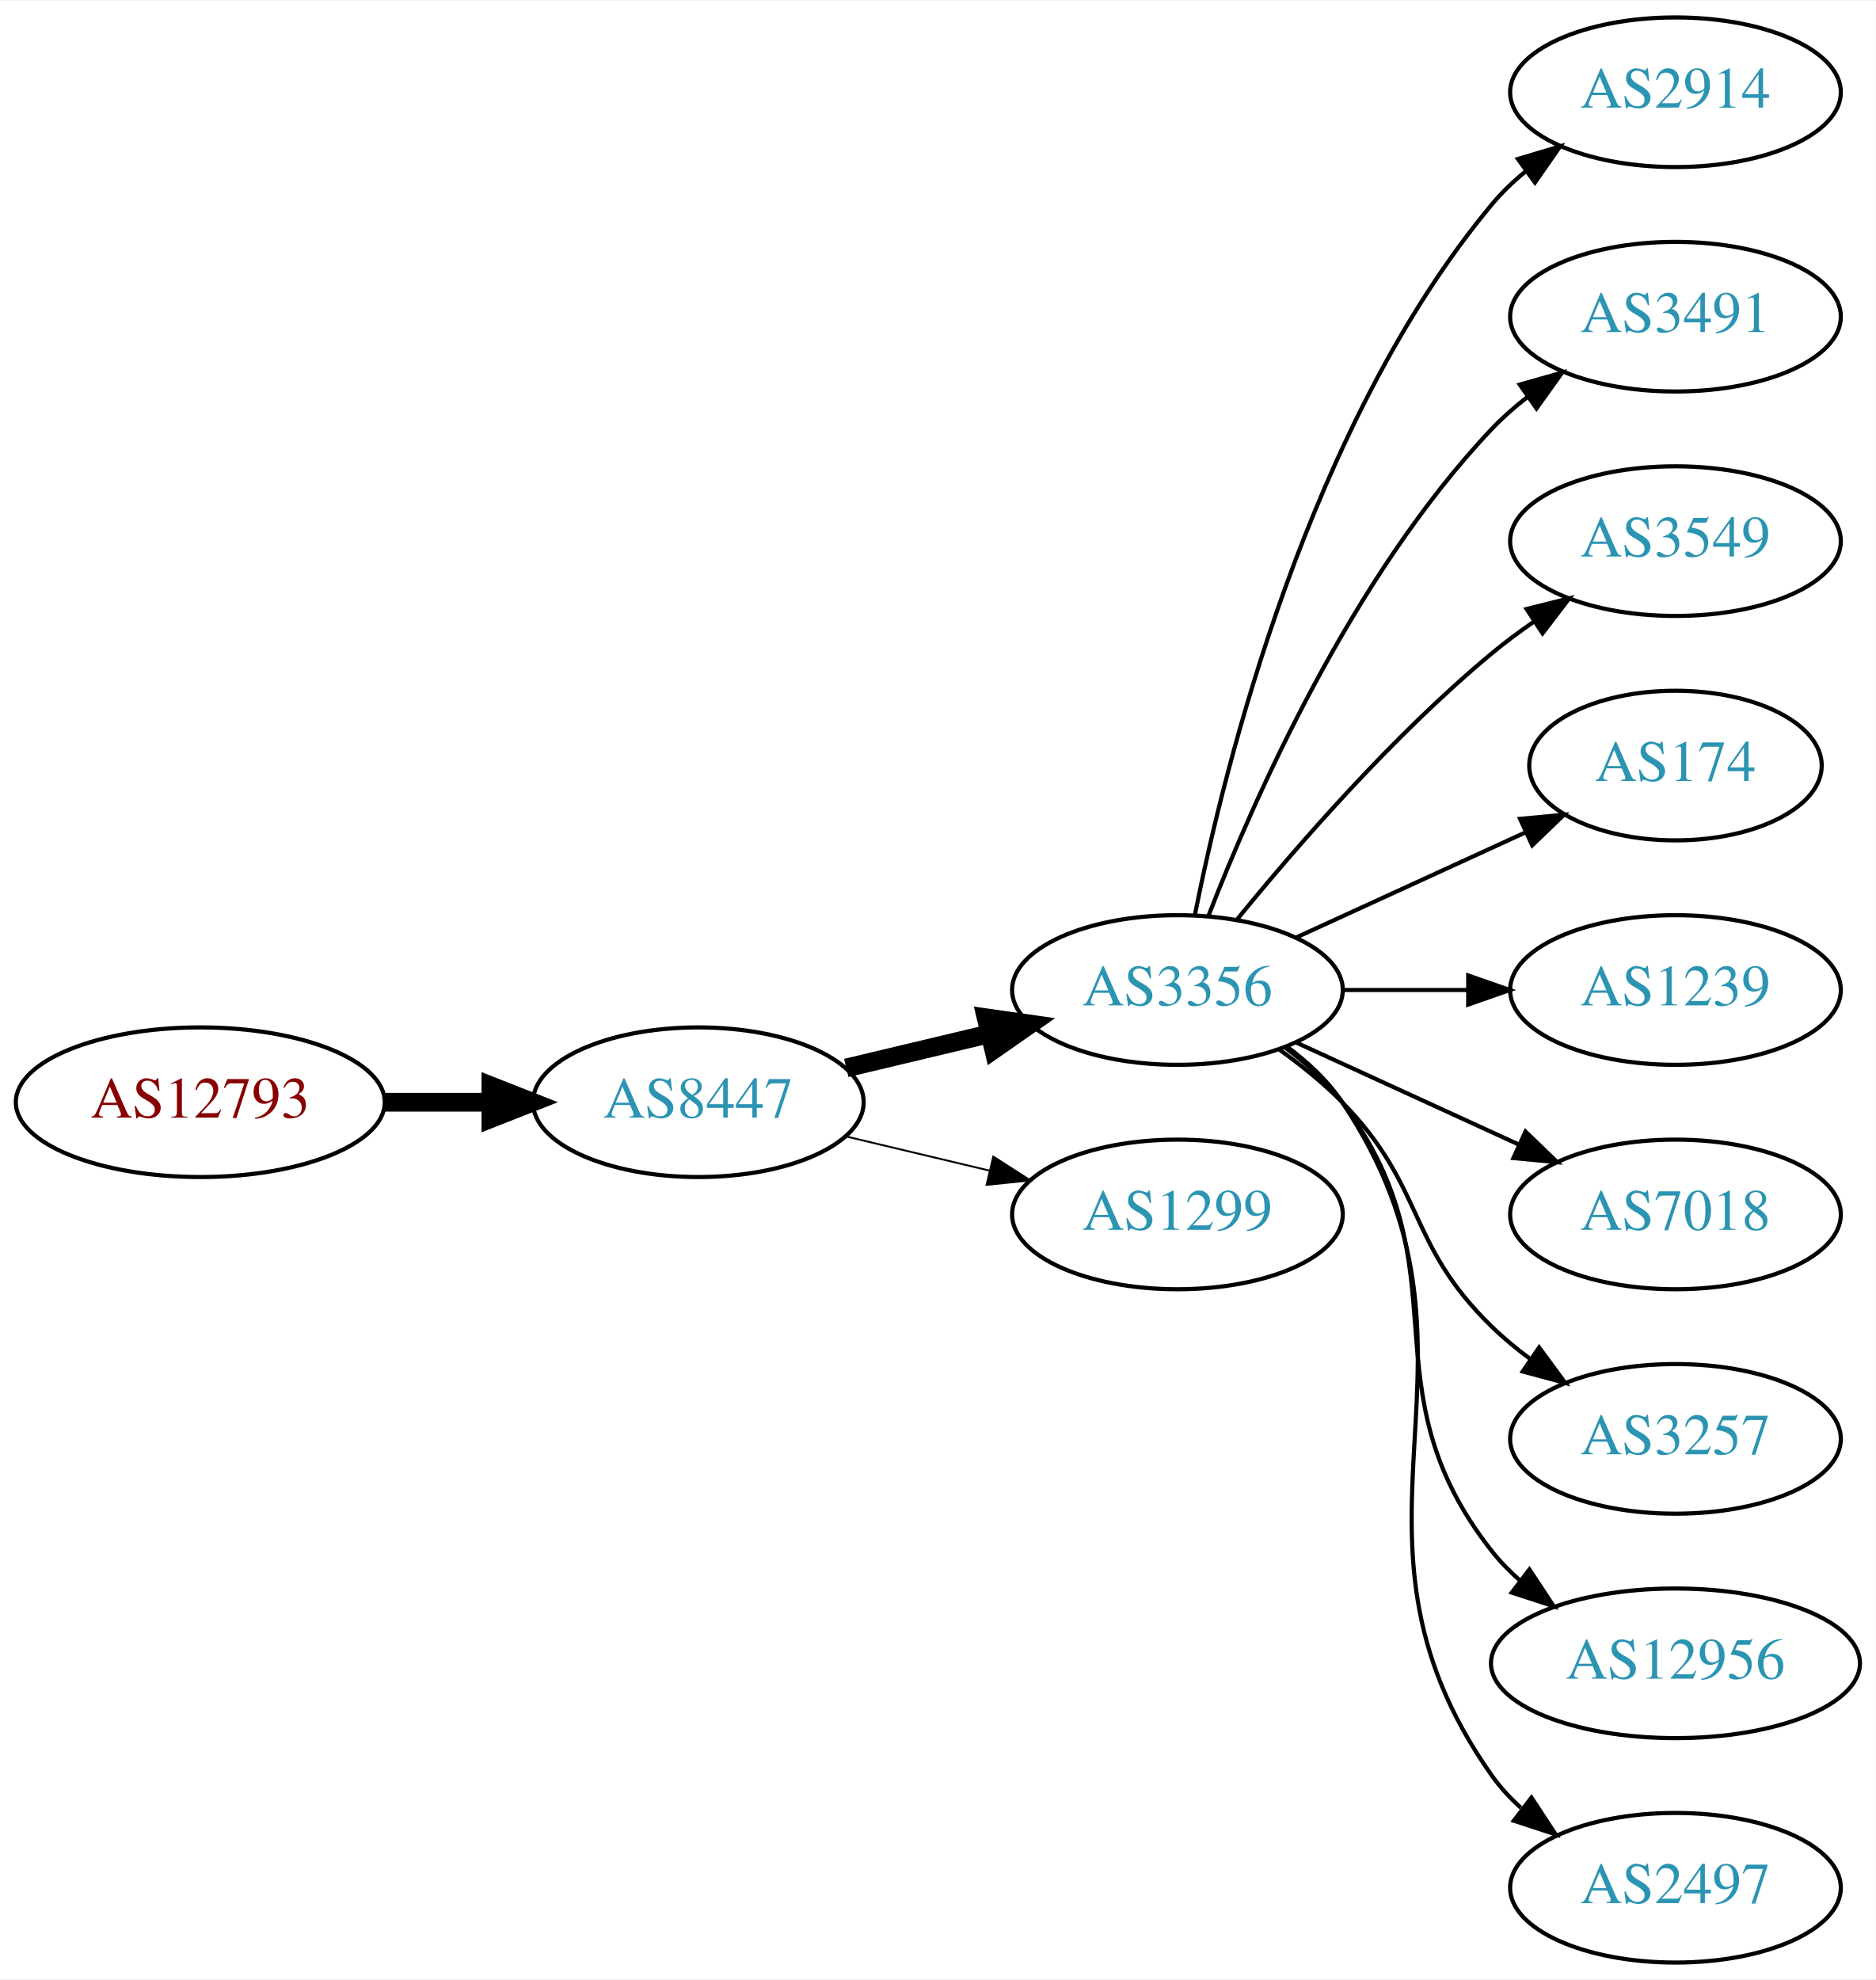
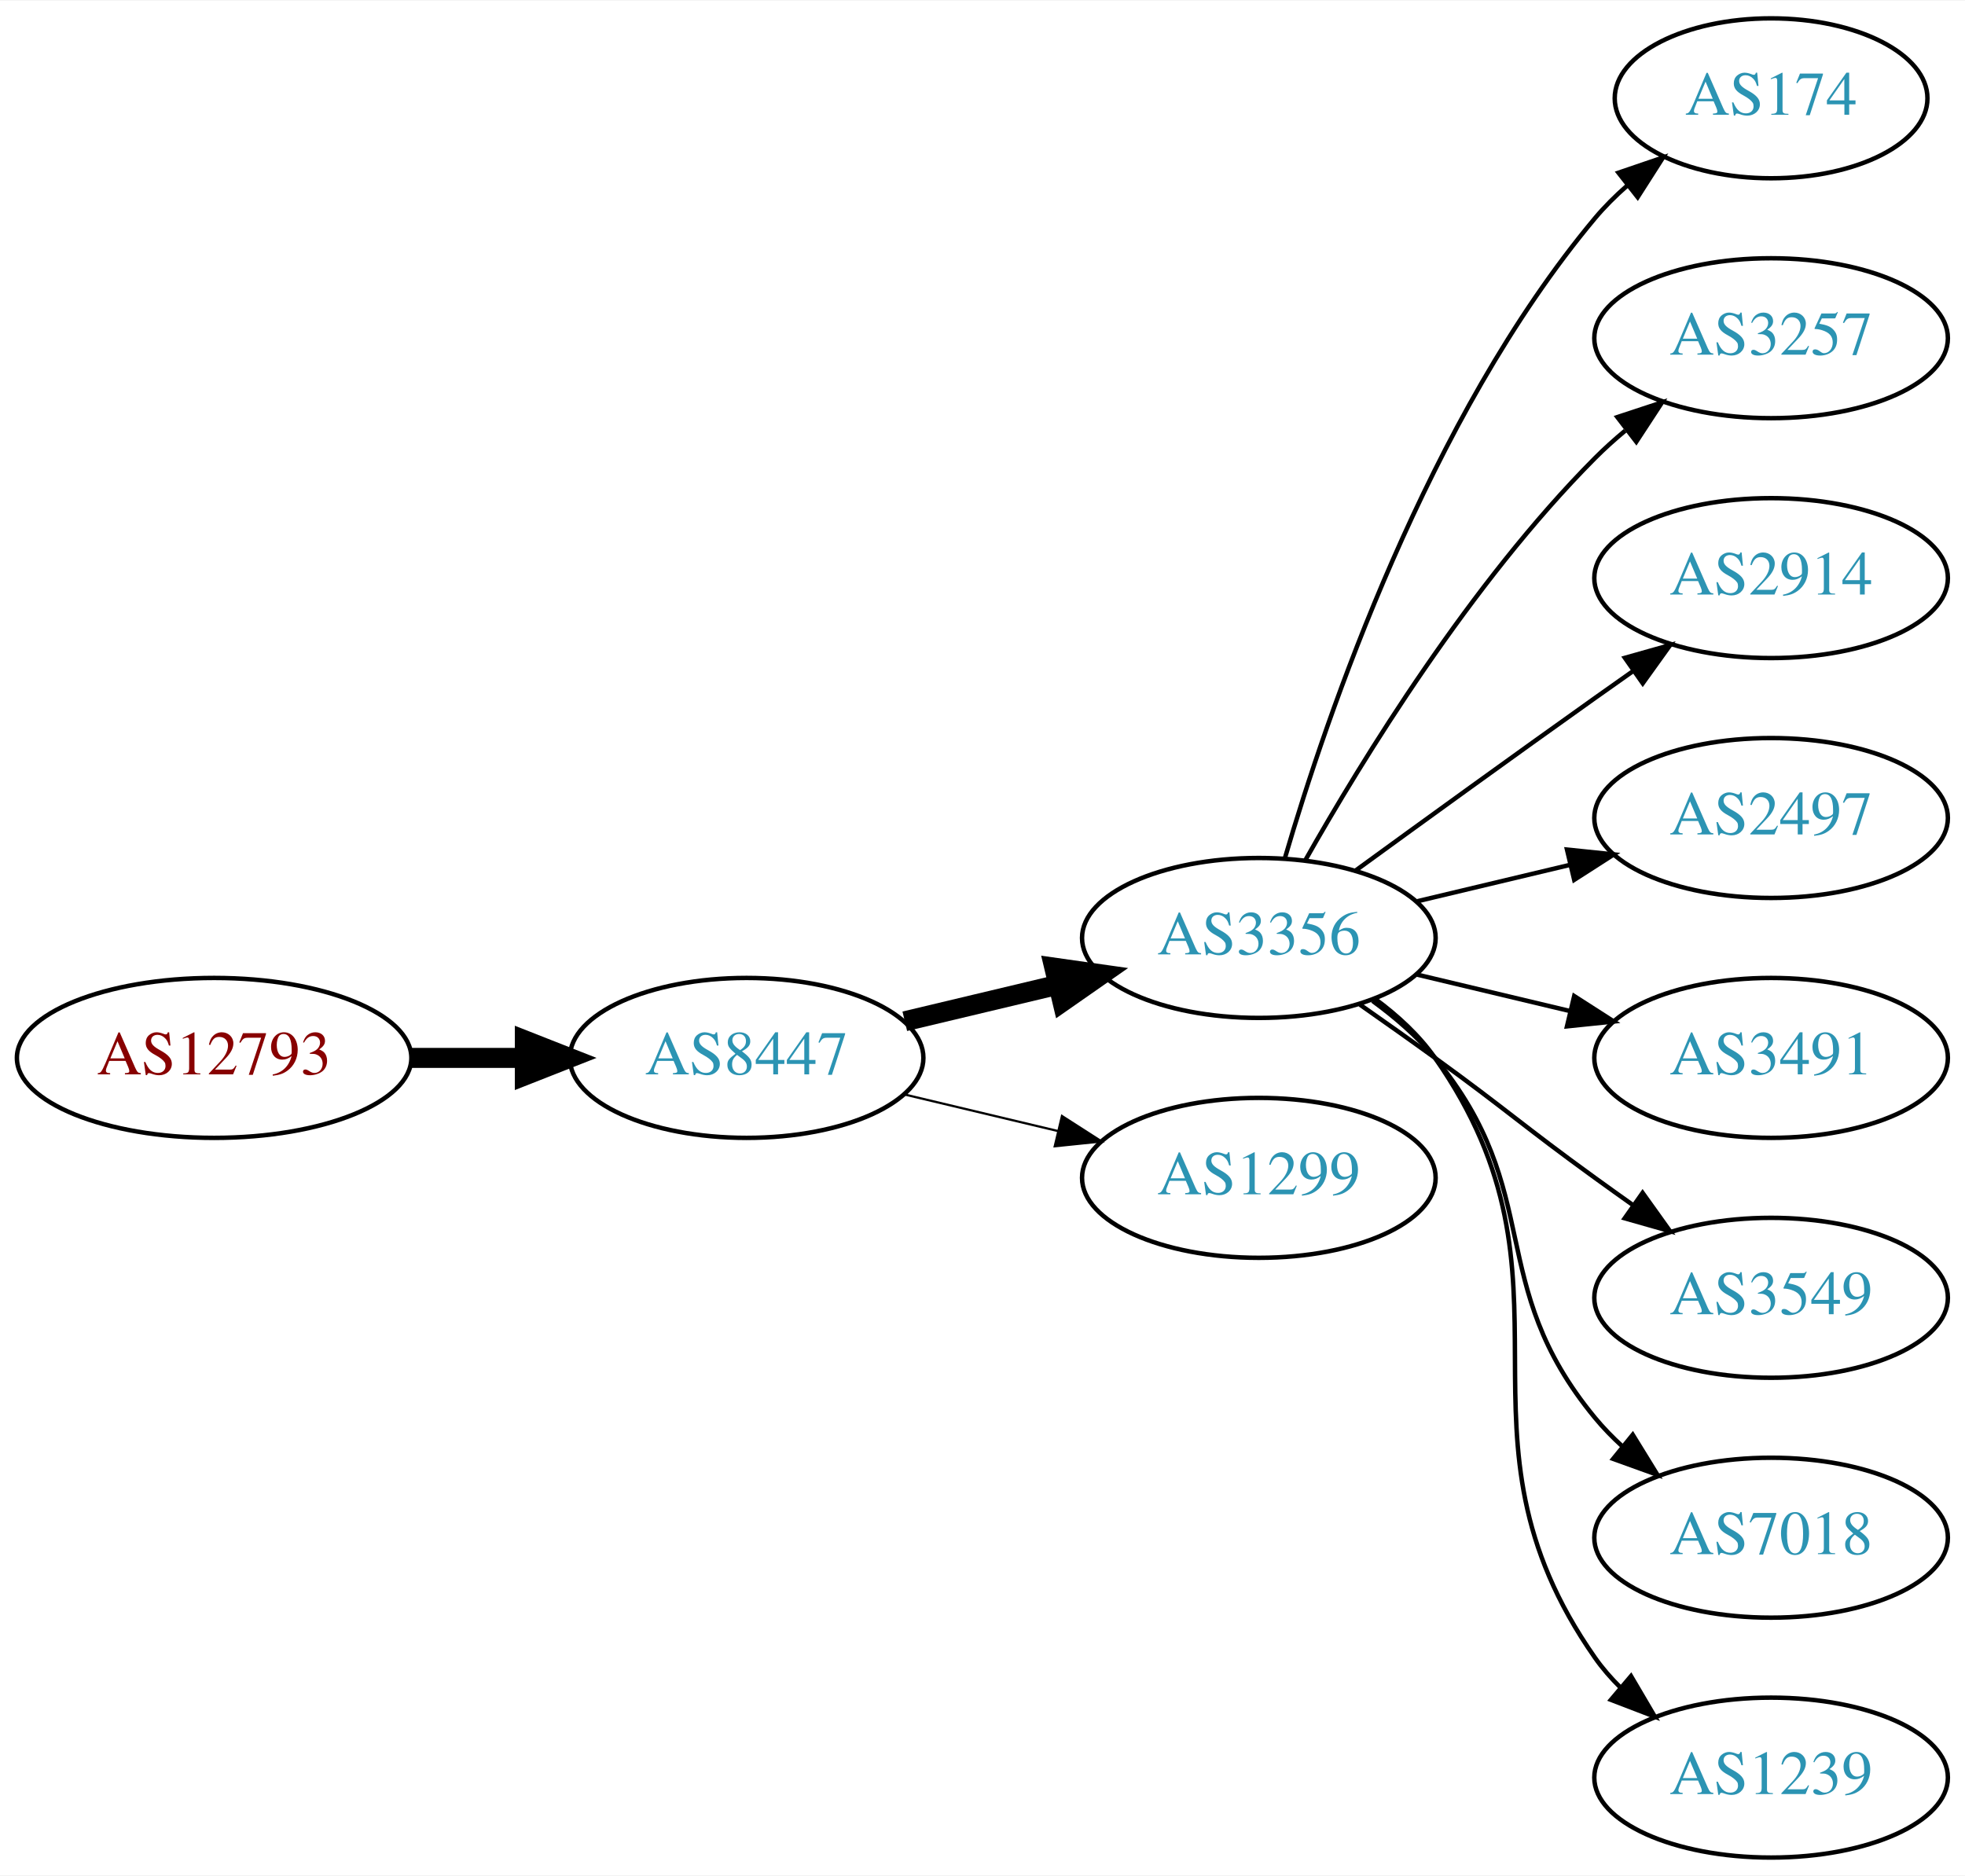
- <svg xmlns="http://www.w3.org/2000/svg" xmlns:xlink="http://www.w3.org/1999/xlink" width="451pt" height="476pt" viewBox="0.00 0.00 451.37 476.00">
-   <g id="graph0" class="graph" transform="scale(1 1) rotate(0) translate(4 472)">
-     <polygon fill="white" stroke="none" points="-4,4 -4,-472 447.37,-472 447.37,4 -4,4" />
+ <svg xmlns="http://www.w3.org/2000/svg" xmlns:xlink="http://www.w3.org/1999/xlink" width="442pt" height="422pt" viewBox="0.00 0.00 442.27 422.00">
+   <g id="graph0" class="graph" transform="scale(1 1) rotate(0) translate(4 418)">
+     <polygon fill="white" stroke="none" points="-4,4 -4,-418 438.271,-418 438.271,4 -4,4" />
    <g id="node1" class="node">
      <g id="a_node1">
        <a xlink:href="/asn/12793" xlink:title="AS12793 ~ A1 Telekom Austria AG [AT]">
-           <ellipse fill="#ffffff" stroke="black" cx="44.196" cy="-207" rx="44.393" ry="18" />
-           <text text-anchor="middle" x="44.196" y="-203.3" font-family="Times,serif" font-size="14.00" fill="#880000">AS12793</text>
+           <ellipse fill="#ffffff" stroke="black" cx="44.196" cy="-180" rx="44.393" ry="18" />
+           <text text-anchor="middle" x="44.196" y="-176.3" font-family="Times,serif" font-size="14.00" fill="#880000">AS12793</text>
        </a>
      </g>
    </g>
    <g id="node2" class="node">
      <g id="a_node2">
        <a xlink:href="/asn/8447" xlink:title="AS8447 ~ A1 Telekom Austria AG [AT]">
-           <ellipse fill="#ffffff" stroke="black" cx="164.039" cy="-207" rx="39.794" ry="18" />
-           <text text-anchor="middle" x="164.039" y="-203.3" font-family="Times,serif" font-size="14.00" fill="#2c94b3">AS8447</text>
+           <ellipse fill="#ffffff" stroke="black" cx="164.039" cy="-180" rx="39.794" ry="18" />
+           <text text-anchor="middle" x="164.039" y="-176.3" font-family="Times,serif" font-size="14.00" fill="#2c94b3">AS8447</text>
        </a>
      </g>
    </g>
    <g id="edge1" class="edge">
-       <path fill="none" stroke="black" stroke-width="4.5" d="M88.407,-207C96.72,-207 105.482,-207 113.965,-207" />
-       <polygon fill="black" stroke="black" stroke-width="4.5" points="114.123,-210.938 124.123,-207 114.123,-203.063 114.123,-210.938" />
+       <path fill="none" stroke="black" stroke-width="4.5" d="M88.407,-180C96.72,-180 105.482,-180 113.965,-180" />
+       <polygon fill="black" stroke="black" stroke-width="4.5" points="114.123,-183.938 124.123,-180 114.123,-176.063 114.123,-183.938" />
    </g>
    <g id="node3" class="node">
      <g id="a_node3">
        <a xlink:href="/asn/3356" xlink:title="AS3356 ~ Level 3 Parent, LLC [US]">
-           <ellipse fill="#ffffff" stroke="black" cx="279.332" cy="-234" rx="39.794" ry="18" />
-           <text text-anchor="middle" x="279.332" y="-230.3" font-family="Times,serif" font-size="14.00" fill="#2c94b3">AS3356</text>
+           <ellipse fill="#ffffff" stroke="black" cx="279.332" cy="-207" rx="39.794" ry="18" />
+           <text text-anchor="middle" x="279.332" y="-203.3" font-family="Times,serif" font-size="14.00" fill="#2c94b3">AS3356</text>
        </a>
      </g>
    </g>
    <g id="edge2" class="edge">
-       <path fill="none" stroke="black" stroke-width="4.5" d="M199.646,-215.248C210.517,-217.838 222.671,-220.735 234.114,-223.462" />
-       <polygon fill="black" stroke="black" stroke-width="4.5" points="233.296,-227.315 243.936,-225.803 235.122,-219.654 233.296,-227.315" />
+       <path fill="none" stroke="black" stroke-width="4.5" d="M199.646,-188.248C210.517,-190.838 222.671,-193.735 234.114,-196.462" />
+       <polygon fill="black" stroke="black" stroke-width="4.5" points="233.296,-200.315 243.936,-198.803 235.122,-192.654 233.296,-200.315" />
    </g>
    <g id="node4" class="node">
      <g id="a_node4">
        <a xlink:href="/asn/1299" xlink:title="AS1299 ~ Telia Carrier [EU]">
-           <ellipse fill="#ffffff" stroke="black" cx="279.332" cy="-180" rx="39.794" ry="18" />
-           <text text-anchor="middle" x="279.332" y="-176.3" font-family="Times,serif" font-size="14.00" fill="#2c94b3">AS1299</text>
+           <ellipse fill="#ffffff" stroke="black" cx="279.332" cy="-153" rx="39.794" ry="18" />
+           <text text-anchor="middle" x="279.332" y="-149.3" font-family="Times,serif" font-size="14.00" fill="#2c94b3">AS1299</text>
        </a>
      </g>
    </g>
    <g id="edge3" class="edge">
-       <path fill="none" stroke="black" stroke-width="0.45" d="M199.646,-198.752C210.517,-196.162 222.671,-193.265 234.114,-190.538" />
-       <polygon fill="black" stroke="black" stroke-width="0.45" points="235.02,-193.92 243.936,-188.197 233.397,-187.111 235.02,-193.92" />
+       <path fill="none" stroke="black" stroke-width="0.5" d="M199.646,-171.752C210.517,-169.162 222.671,-166.265 234.114,-163.538" />
+       <polygon fill="black" stroke="black" stroke-width="0.5" points="235.02,-166.92 243.936,-161.197 233.397,-160.111 235.02,-166.92" />
    </g>
    <g id="node5" class="node">
      <g id="a_node5">
-         <a xlink:href="/asn/2914" xlink:title="AS2914 ~ NTT America, Inc. [US]">
-           <ellipse fill="#ffffff" stroke="black" cx="399.174" cy="-450" rx="39.794" ry="18" />
-           <text text-anchor="middle" x="399.174" y="-446.3" font-family="Times,serif" font-size="14.00" fill="#2c94b3">AS2914</text>
+         <a xlink:href="/asn/174" xlink:title="AS174 ~ Cogent Communications [US]">
+           <ellipse fill="#ffffff" stroke="black" cx="394.625" cy="-396" rx="35.194" ry="18" />
+           <text text-anchor="middle" x="394.625" y="-392.3" font-family="Times,serif" font-size="14.00" fill="#2c94b3">AS174</text>
        </a>
      </g>
    </g>
    <g id="edge4" class="edge">
-       <path fill="none" stroke="black" d="M283.53,-252.073C290.694,-288.141 310.968,-370.125 354.978,-423 357.383,-425.889 360.179,-428.563 363.172,-431.013" />
-       <polygon fill="black" stroke="black" points="361.26,-433.95 371.415,-436.973 365.361,-428.277 361.26,-433.95" />
+       <path fill="none" stroke="black" d="M285.206,-225.002C294.52,-256.844 317.336,-323.981 354.978,-369 357.131,-371.574 359.585,-374.017 362.189,-376.303" />
+       <polygon fill="black" stroke="black" points="360.273,-379.249 370.3,-382.672 364.596,-373.743 360.273,-379.249" />
    </g>
    <g id="node6" class="node">
      <g id="a_node6">
-         <a xlink:href="/asn/3491" xlink:title="AS3491 ~ PCCW Global, Inc. [US]">
-           <ellipse fill="#ffffff" stroke="black" cx="399.174" cy="-396" rx="39.794" ry="18" />
-           <text text-anchor="middle" x="399.174" y="-392.3" font-family="Times,serif" font-size="14.00" fill="#2c94b3">AS3491</text>
+         <a xlink:href="/asn/3257" xlink:title="AS3257 ~ GTT [DE]">
+           <ellipse fill="#ffffff" stroke="black" cx="394.625" cy="-342" rx="39.794" ry="18" />
+           <text text-anchor="middle" x="394.625" y="-338.3" font-family="Times,serif" font-size="14.00" fill="#2c94b3">AS3257</text>
        </a>
      </g>
    </g>
    <g id="edge5" class="edge">
-       <path fill="none" stroke="black" d="M286.855,-251.994C297.605,-279.728 321.262,-333.429 354.978,-369 357.564,-371.728 360.481,-374.294 363.55,-376.677" />
-       <polygon fill="black" stroke="black" points="361.704,-379.658 371.898,-382.543 365.728,-373.93 361.704,-379.658" />
+       <path fill="none" stroke="black" d="M289.791,-224.49C302.573,-247.096 327.005,-286.886 354.978,-315 357.089,-317.121 359.385,-319.188 361.77,-321.171" />
+       <polygon fill="black" stroke="black" points="360.023,-324.242 370.086,-327.556 364.286,-318.69 360.023,-324.242" />
    </g>
    <g id="node7" class="node">
      <g id="a_node7">
-         <a xlink:href="/asn/3549" xlink:title="AS3549 ~ Level 3 Parent, LLC [US]">
-           <ellipse fill="#ffffff" stroke="black" cx="399.174" cy="-342" rx="39.794" ry="18" />
-           <text text-anchor="middle" x="399.174" y="-338.3" font-family="Times,serif" font-size="14.00" fill="#2c94b3">AS3549</text>
+         <a xlink:href="/asn/2914" xlink:title="AS2914 ~ NTT America, Inc. [US]">
+           <ellipse fill="#ffffff" stroke="black" cx="394.625" cy="-288" rx="39.794" ry="18" />
+           <text text-anchor="middle" x="394.625" y="-284.3" font-family="Times,serif" font-size="14.00" fill="#2c94b3">AS2914</text>
        </a>
      </g>
    </g>
    <g id="edge6" class="edge">
-       <path fill="none" stroke="black" d="M293.751,-251.065C307.865,-268.375 331.28,-295.345 354.978,-315 358.194,-317.668 361.695,-320.27 365.265,-322.741" />
-       <polygon fill="black" stroke="black" points="363.343,-325.666 373.622,-328.236 367.189,-319.817 363.343,-325.666" />
+       <path fill="none" stroke="black" d="M301.18,-222.222C316.114,-233.091 336.727,-248.025 354.978,-261 357.799,-263.005 360.742,-265.085 363.69,-267.159" />
+       <polygon fill="black" stroke="black" points="361.717,-270.05 371.914,-272.926 365.736,-264.319 361.717,-270.05" />
    </g>
    <g id="node8" class="node">
      <g id="a_node8">
-         <a xlink:href="/asn/174" xlink:title="AS174 ~ Cogent Communications [US]">
-           <ellipse fill="#ffffff" stroke="black" cx="399.174" cy="-288" rx="35.194" ry="18" />
-           <text text-anchor="middle" x="399.174" y="-284.3" font-family="Times,serif" font-size="14.00" fill="#2c94b3">AS174</text>
+         <a xlink:href="/asn/2497" xlink:title="AS2497 ~ Internet Initiative Japan Inc. [JP]">
+           <ellipse fill="#ffffff" stroke="black" cx="394.625" cy="-234" rx="39.794" ry="18" />
+           <text text-anchor="middle" x="394.625" y="-230.3" font-family="Times,serif" font-size="14.00" fill="#2c94b3">AS2497</text>
        </a>
      </g>
    </g>
    <g id="edge7" class="edge">
-       <path fill="none" stroke="black" d="M307.96,-246.661C324.377,-254.183 345.358,-263.798 362.955,-271.861" />
-       <polygon fill="black" stroke="black" points="361.783,-275.174 372.332,-276.158 364.7,-268.811 361.783,-275.174" />
+       <path fill="none" stroke="black" d="M314.939,-215.248C325.81,-217.838 337.964,-220.735 349.407,-223.462" />
+       <polygon fill="black" stroke="black" points="348.69,-226.889 359.229,-225.803 350.313,-220.08 348.69,-226.889" />
    </g>
    <g id="node9" class="node">
      <g id="a_node9">
-         <a xlink:href="/asn/1239" xlink:title="AS1239 ~ Sprint [US]">
-           <ellipse fill="#ffffff" stroke="black" cx="399.174" cy="-234" rx="39.794" ry="18" />
-           <text text-anchor="middle" x="399.174" y="-230.3" font-family="Times,serif" font-size="14.00" fill="#2c94b3">AS1239</text>
+         <a xlink:href="/asn/3491" xlink:title="AS3491 ~ PCCW Global, Inc. [US]">
+           <ellipse fill="#ffffff" stroke="black" cx="394.625" cy="-180" rx="39.794" ry="18" />
+           <text text-anchor="middle" x="394.625" y="-176.3" font-family="Times,serif" font-size="14.00" fill="#2c94b3">AS3491</text>
        </a>
      </g>
    </g>
    <g id="edge8" class="edge">
-       <path fill="none" stroke="black" d="M319.244,-234C328.798,-234 339.147,-234 349.11,-234" />
-       <polygon fill="black" stroke="black" points="349.302,-237.5 359.302,-234 349.302,-230.5 349.302,-237.5" />
+       <path fill="none" stroke="black" d="M314.939,-198.752C325.81,-196.162 337.964,-193.265 349.407,-190.538" />
+       <polygon fill="black" stroke="black" points="350.313,-193.92 359.229,-188.197 348.69,-187.111 350.313,-193.92" />
    </g>
    <g id="node10" class="node">
      <g id="a_node10">
-         <a xlink:href="/asn/7018" xlink:title="AS7018 ~ AT&amp;T Services, Inc. [US]">
-           <ellipse fill="#ffffff" stroke="black" cx="399.174" cy="-180" rx="39.794" ry="18" />
-           <text text-anchor="middle" x="399.174" y="-176.3" font-family="Times,serif" font-size="14.00" fill="#2c94b3">AS7018</text>
+         <a xlink:href="/asn/3549" xlink:title="AS3549 ~ Level 3 Parent, LLC [US]">
+           <ellipse fill="#ffffff" stroke="black" cx="394.625" cy="-126" rx="39.794" ry="18" />
+           <text text-anchor="middle" x="394.625" y="-122.3" font-family="Times,serif" font-size="14.00" fill="#2c94b3">AS3549</text>
        </a>
      </g>
    </g>
    <g id="edge9" class="edge">
-       <path fill="none" stroke="black" d="M307.96,-221.339C323.917,-214.027 344.188,-204.739 361.471,-196.819" />
-       <polygon fill="black" stroke="black" points="363.085,-199.929 370.718,-192.581 360.169,-193.565 363.085,-199.929" />
+       <path fill="none" stroke="black" d="M302.089,-191.991C307.623,-188.121 313.542,-183.936 318.978,-180 335.178,-168.271 338.778,-164.729 354.978,-153 357.781,-150.971 360.712,-148.875 363.653,-146.79" />
+       <polygon fill="black" stroke="black" points="365.704,-149.627 371.868,-141.009 361.675,-143.903 365.704,-149.627" />
    </g>
    <g id="node11" class="node">
      <g id="a_node11">
-         <a xlink:href="/asn/3257" xlink:title="AS3257 ~ GTT [DE]">
-           <ellipse fill="#ffffff" stroke="black" cx="399.174" cy="-126" rx="39.794" ry="18" />
-           <text text-anchor="middle" x="399.174" y="-122.3" font-family="Times,serif" font-size="14.00" fill="#2c94b3">AS3257</text>
+         <a xlink:href="/asn/7018" xlink:title="AS7018 ~ AT&amp;T Services, Inc. [US]">
+           <ellipse fill="#ffffff" stroke="black" cx="394.625" cy="-72" rx="39.794" ry="18" />
+           <text text-anchor="middle" x="394.625" y="-68.3" font-family="Times,serif" font-size="14.00" fill="#2c94b3">AS7018</text>
        </a>
      </g>
    </g>
    <g id="edge10" class="edge">
-       <path fill="none" stroke="black" d="M303.926,-219.611C309.182,-215.852 314.513,-211.563 318.978,-207 339.151,-186.383 334.285,-173.094 354.978,-153 357.823,-150.237 360.997,-147.614 364.297,-145.166" />
-       <polygon fill="black" stroke="black" points="366.363,-147.994 372.645,-139.462 362.414,-142.214 366.363,-147.994" />
+       <path fill="none" stroke="black" d="M304.912,-192.844C310.007,-189.128 315.02,-184.799 318.978,-180 344.043,-149.606 329.913,-129.394 354.978,-99 356.833,-96.751 358.92,-94.604 361.139,-92.576" />
+       <polygon fill="black" stroke="black" points="363.488,-95.177 369.044,-86.156 359.075,-89.744 363.488,-95.177" />
    </g>
    <g id="node12" class="node">
      <g id="a_node12">
-         <a xlink:href="/asn/12956" xlink:title="AS12956 ~ TELXIUS [ES]">
-           <ellipse fill="#ffffff" stroke="black" cx="399.174" cy="-72" rx="44.393" ry="18" />
-           <text text-anchor="middle" x="399.174" y="-68.3" font-family="Times,serif" font-size="14.00" fill="#2c94b3">AS12956</text>
+         <a xlink:href="/asn/1239" xlink:title="AS1239 ~ Sprint [US]">
+           <ellipse fill="#ffffff" stroke="black" cx="394.625" cy="-18" rx="39.794" ry="18" />
+           <text text-anchor="middle" x="394.625" y="-14.3" font-family="Times,serif" font-size="14.00" fill="#2c94b3">AS1239</text>
        </a>
      </g>
    </g>
    <g id="edge11" class="edge">
-       <path fill="none" stroke="black" d="M305.262,-220.118C310.338,-216.389 315.256,-211.984 318.978,-207 349.249,-166.458 323.679,-138.754 354.978,-99 357.002,-96.429 359.344,-94.037 361.868,-91.826" />
-       <polygon fill="black" stroke="black" points="364.025,-94.584 369.858,-85.739 359.782,-89.016 364.025,-94.584" />
-     </g>
-     <g id="node13" class="node">
-       <g id="a_node13">
-         <a xlink:href="/asn/2497" xlink:title="AS2497 ~ Internet Initiative Japan Inc. [JP]">
-           <ellipse fill="#ffffff" stroke="black" cx="399.174" cy="-18" rx="39.794" ry="18" />
-           <text text-anchor="middle" x="399.174" y="-14.3" font-family="Times,serif" font-size="14.00" fill="#2c94b3">AS2497</text>
-         </a>
-       </g>
-     </g>
-     <g id="edge12" class="edge">
-       <path fill="none" stroke="black" d="M305.651,-220.393C310.707,-216.649 315.518,-212.169 318.978,-207 360.003,-145.706 312.399,-105.225 354.978,-45 356.969,-42.184 359.356,-39.599 361.972,-37.24" />
-       <polygon fill="black" stroke="black" points="364.525,-39.694 370.34,-30.838 360.271,-34.135 364.525,-39.694" />
+       <path fill="none" stroke="black" d="M305.491,-193.284C310.555,-189.545 315.411,-185.096 318.978,-180 354.592,-129.131 319.365,-95.869 354.978,-45 356.65,-42.611 358.606,-40.365 360.733,-38.267" />
+       <polygon fill="black" stroke="black" points="363.097,-40.851 368.465,-31.716 358.573,-35.51 363.097,-40.851" />
    </g>
  </g>
</svg>
